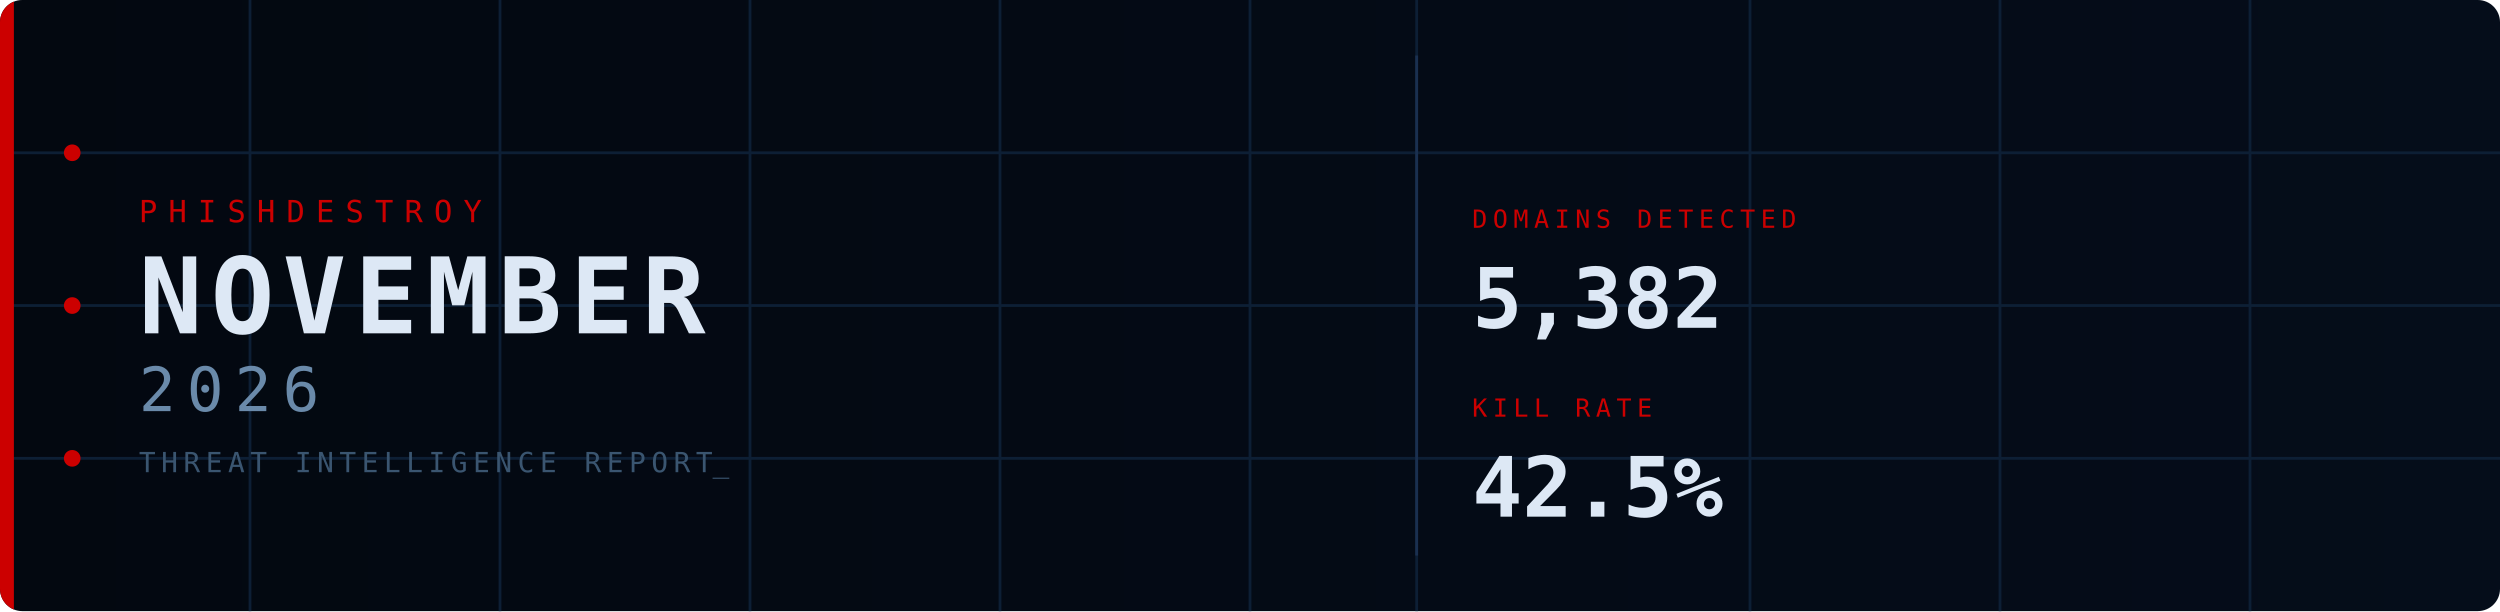
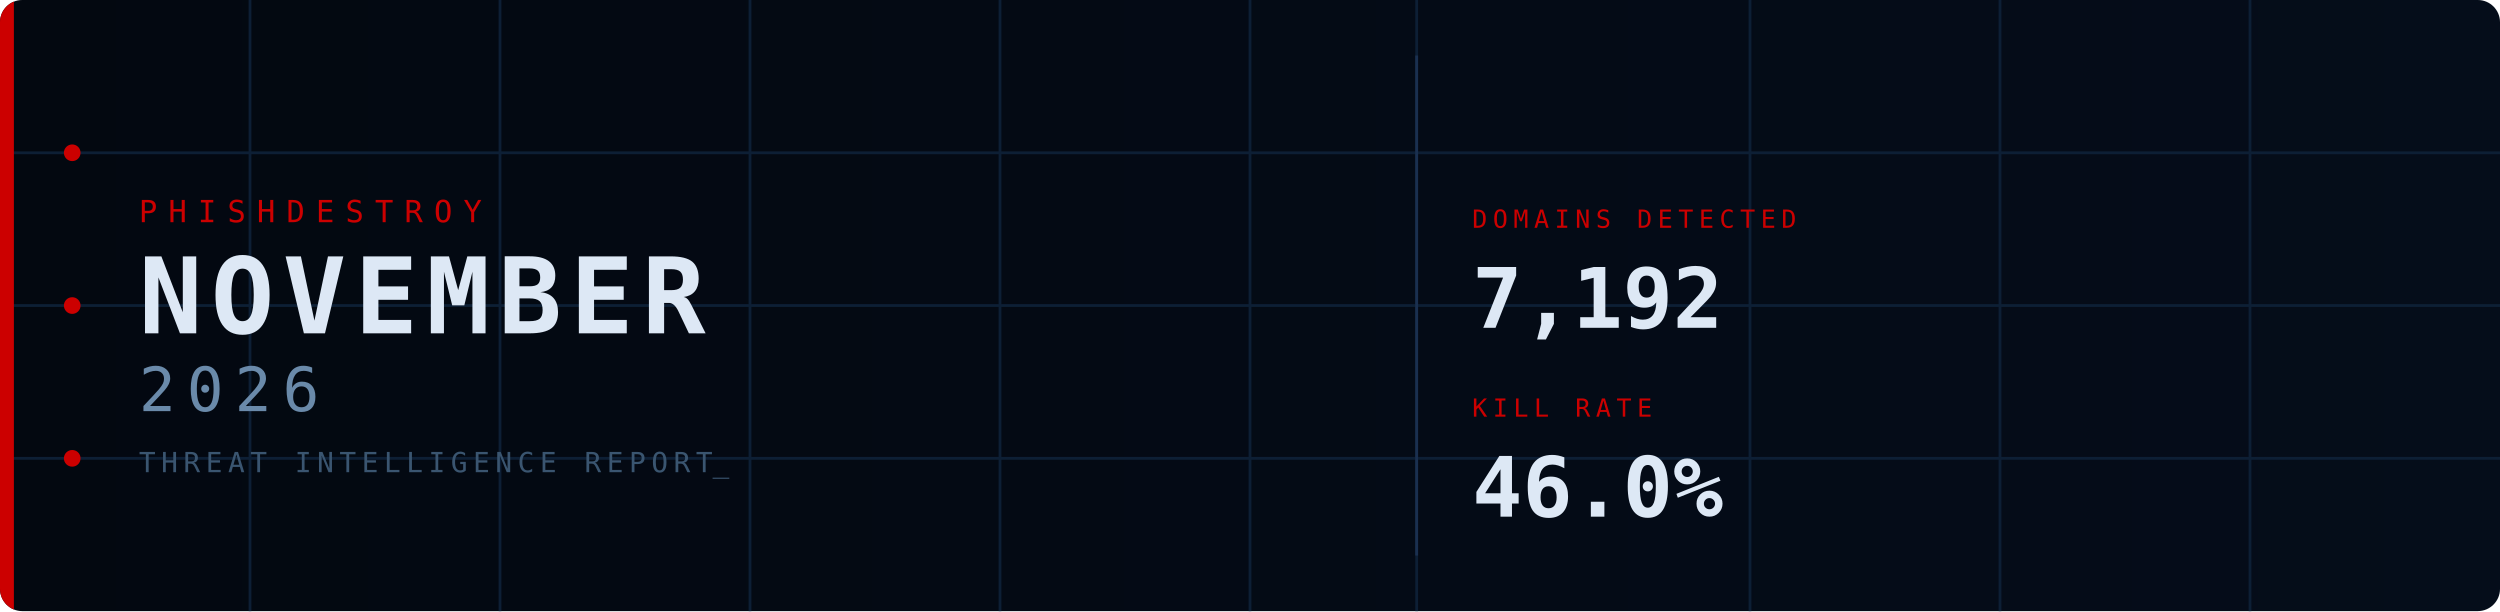
<svg xmlns="http://www.w3.org/2000/svg" width="900" height="220" viewBox="0 0 900 220">
  <defs>
    <linearGradient id="bg" x1="0%" y1="0%" x2="100%" y2="0%">
      <stop offset="0%" stop-color="#030810" />
      <stop offset="100%" stop-color="#050d1a" />
    </linearGradient>
    <clipPath id="cp">
      <rect width="900" height="220" rx="8" />
    </clipPath>
    <style>
      @keyframes fadein {
        from { opacity: 0; transform: translateY(8px); }
        to   { opacity: 1; transform: translateY(0); }
      }
      @keyframes fadein_right {
        from { opacity: 0; transform: translateX(8px); }
        to   { opacity: 1; transform: translateX(0); }
      }
      @keyframes pulse {
        0%,100% { opacity: 1; }
        50%      { opacity: 0.2; }
      }
      @keyframes blink {
        0%,100% { opacity: 1; }
        50%     { opacity: 0; }
      }
      @keyframes scanline {
        from { transform: translateY(-20px); }
        to   { transform: translateY(240px); }
      }
      @keyframes arc1draw {
        from { stroke-dashoffset: 565.49; }
        to   { stroke-dashoffset: 0; }
      }
      @keyframes arc2draw {
        from { stroke-dashoffset: 408.41; }
        to   { stroke-dashoffset: 0; }
      }
      @keyframes glow {
        0%,100% { opacity: 1; }
        50%     { opacity: 0.7; }
      }
      .fi0  { animation: fadein 0.7s ease  0.1s; }
      .fi1  { animation: fadein 0.7s ease  0.3s; }
      .fi2  { animation: fadein 0.7s ease  0.45s; }
      .fi3  { animation: fadein 0.7s ease  0.6s; }
      .fir1 { animation: fadein_right 0.7s ease  0.7s; }
      .fir2 { animation: fadein_right 0.7s ease  0.9s; }
      .p0   { animation: pulse 2.5s ease-in-out infinite 0s; }
      .p1   { animation: pulse 2.5s ease-in-out infinite 0.8s; }
      .p2   { animation: pulse 2.5s ease-in-out infinite 1.6s; }
      .cursor { animation: blink 1s step-end infinite; }
    </style>
  </defs>
  <rect width="900" height="220" rx="8" fill="url(#bg)" />
  <g clip-path="url(#cp)">
    <line x1="90" y1="0" x2="90" y2="220" stroke="#0d1f35" stroke-width="1" />
    <line x1="180" y1="0" x2="180" y2="220" stroke="#0d1f35" stroke-width="1" />
    <line x1="270" y1="0" x2="270" y2="220" stroke="#0d1f35" stroke-width="1" />
    <line x1="360" y1="0" x2="360" y2="220" stroke="#0d1f35" stroke-width="1" />
    <line x1="450" y1="0" x2="450" y2="220" stroke="#0d1f35" stroke-width="1" />
    <line x1="510" y1="0" x2="510" y2="220" stroke="#0d1f35" stroke-width="1" />
    <line x1="630" y1="0" x2="630" y2="220" stroke="#0d1f35" stroke-width="1" />
    <line x1="720" y1="0" x2="720" y2="220" stroke="#0d1f35" stroke-width="1" />
    <line x1="810" y1="0" x2="810" y2="220" stroke="#0d1f35" stroke-width="1" />
    <line x1="0" y1="55" x2="900" y2="55" stroke="#0d1f35" stroke-width="1" />
    <line x1="0" y1="110" x2="900" y2="110" stroke="#0d1f35" stroke-width="1" />
    <line x1="0" y1="165" x2="900" y2="165" stroke="#0d1f35" stroke-width="1" />
    <rect x="0" y="0" width="5" height="220" fill="#CC0000" style="animation: glow 3s ease-in-out infinite;" />
    <circle cx="26" cy="55" r="3" fill="#CC0000" class="p0" />
    <circle cx="26" cy="110" r="3" fill="#CC0000" class="p1" />
    <circle cx="26" cy="165" r="3" fill="#CC0000" class="p2" />
    <circle cx="870" cy="110" r="90" fill="none" stroke="#CC0000" stroke-opacity="0.22" stroke-width="1.5" stroke-dasharray="565.49" stroke-dashoffset="565.49" style="animation: arc1draw 2s ease-out  0.5s;" />
    <circle cx="870" cy="110" r="65" fill="none" stroke="#CC0000" stroke-opacity="0.14" stroke-width="1" stroke-dasharray="408.41" stroke-dashoffset="408.41" style="animation: arc2draw 2s ease-out  0.7s;" />
    <rect x="0" y="-20" width="900" height="20" fill="#4488cc" opacity="0.04" style="animation: scanline 4s linear infinite;" />
    <text x="50" y="80" font-family="monospace" font-size="11" fill="#CC0000" letter-spacing="4" class="fi0">PHISHDESTROY</text>
    <text x="50" y="120" font-family="monospace" font-size="38" font-weight="bold" fill="#dde8f5" letter-spacing="3" class="fi1">NOVEMBER</text>
    <text x="50" y="148" font-family="monospace" font-size="22" fill="#6a8aaa" letter-spacing="4" class="fi2">2026</text>
    <text x="50" y="170" font-family="monospace" font-size="10" fill="#3a5570" letter-spacing="2" class="fi3">THREAT INTELLIGENCE REPORT<tspan class="cursor">_</tspan>
    </text>
    <line x1="510" y1="20" x2="510" y2="200" stroke="#1a3050" stroke-width="1" />
    <g class="fir1">
      <text x="530" y="82" font-family="monospace" font-size="9" fill="#CC0000" letter-spacing="2">DOMAINS DETECTED</text>
-       <text x="530" y="118" font-family="monospace" font-size="30" font-weight="bold" fill="#dde8f5">5,382</text>
+       <text x="530" y="118" font-family="monospace" font-size="30" font-weight="bold" fill="#dde8f5">7,192</text>
    </g>
    <g class="fir2">
      <text x="530" y="150" font-family="monospace" font-size="9" fill="#CC0000" letter-spacing="2">KILL RATE</text>
-       <text x="530" y="186" font-family="monospace" font-size="30" font-weight="bold" fill="#dde8f5">42.5%</text>
+       <text x="530" y="186" font-family="monospace" font-size="30" font-weight="bold" fill="#dde8f5">46.0%</text>
    </g>
  </g>
</svg>
